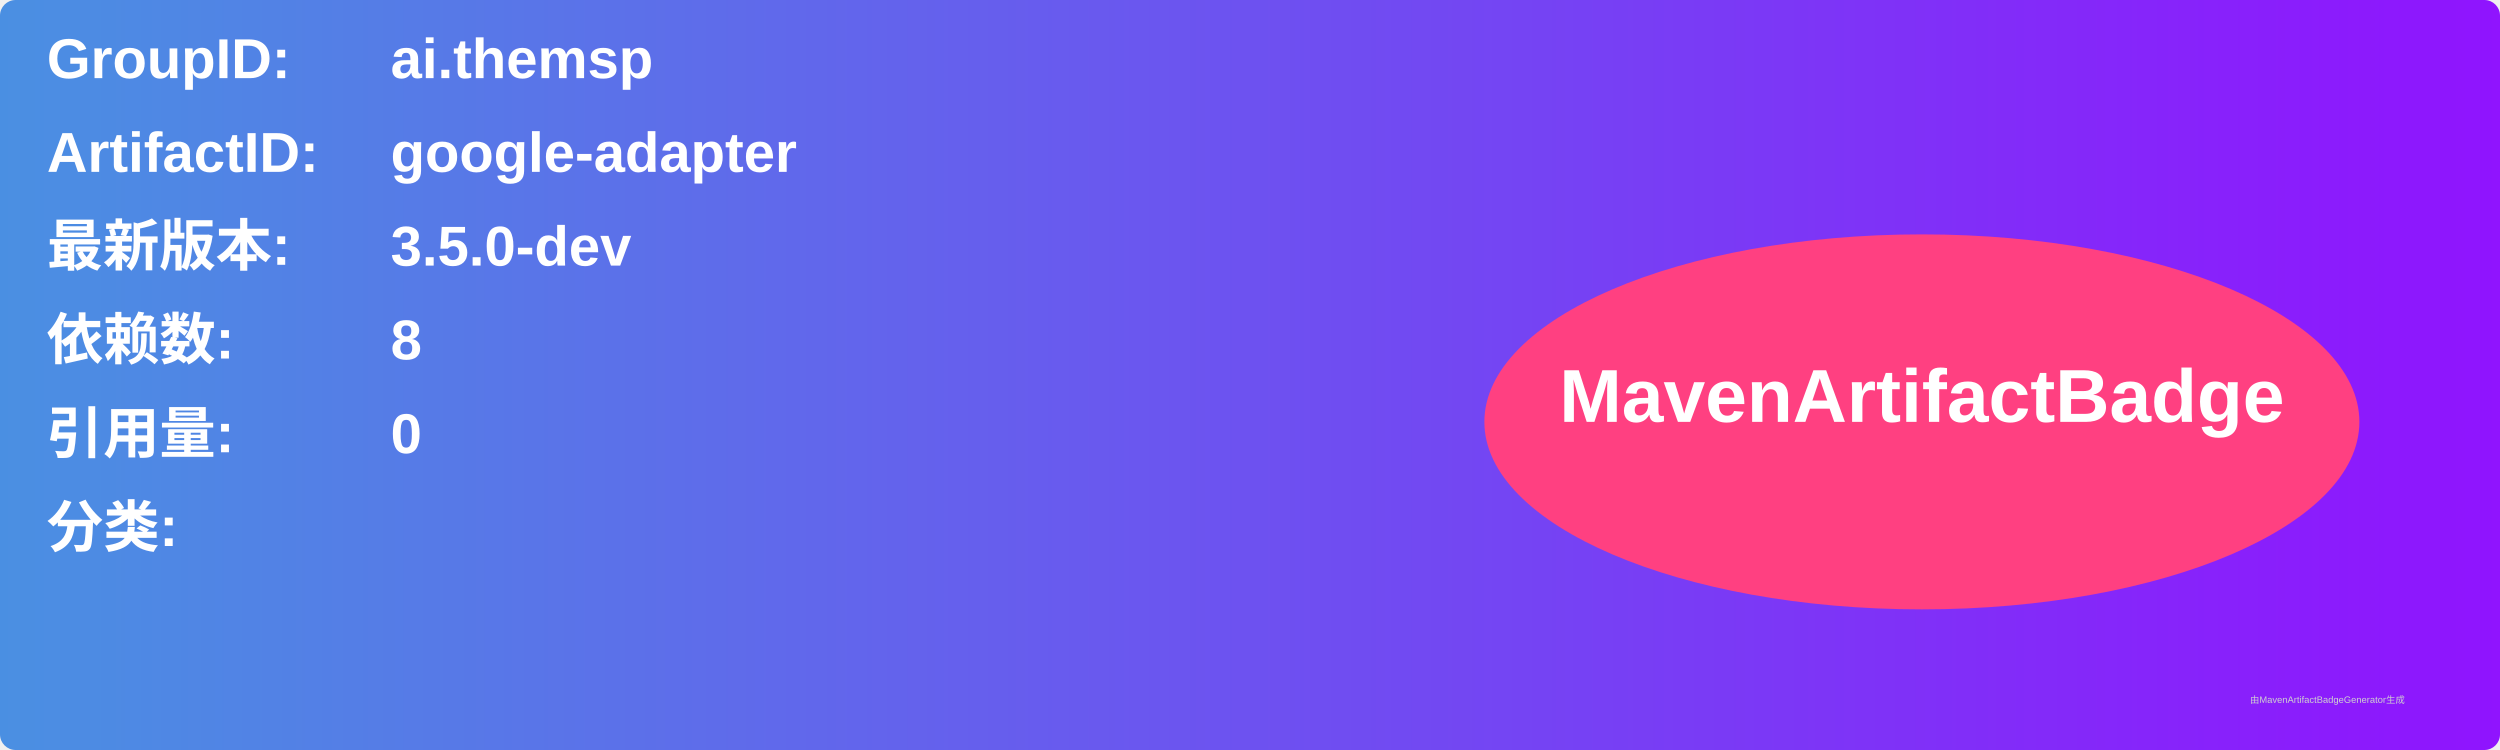
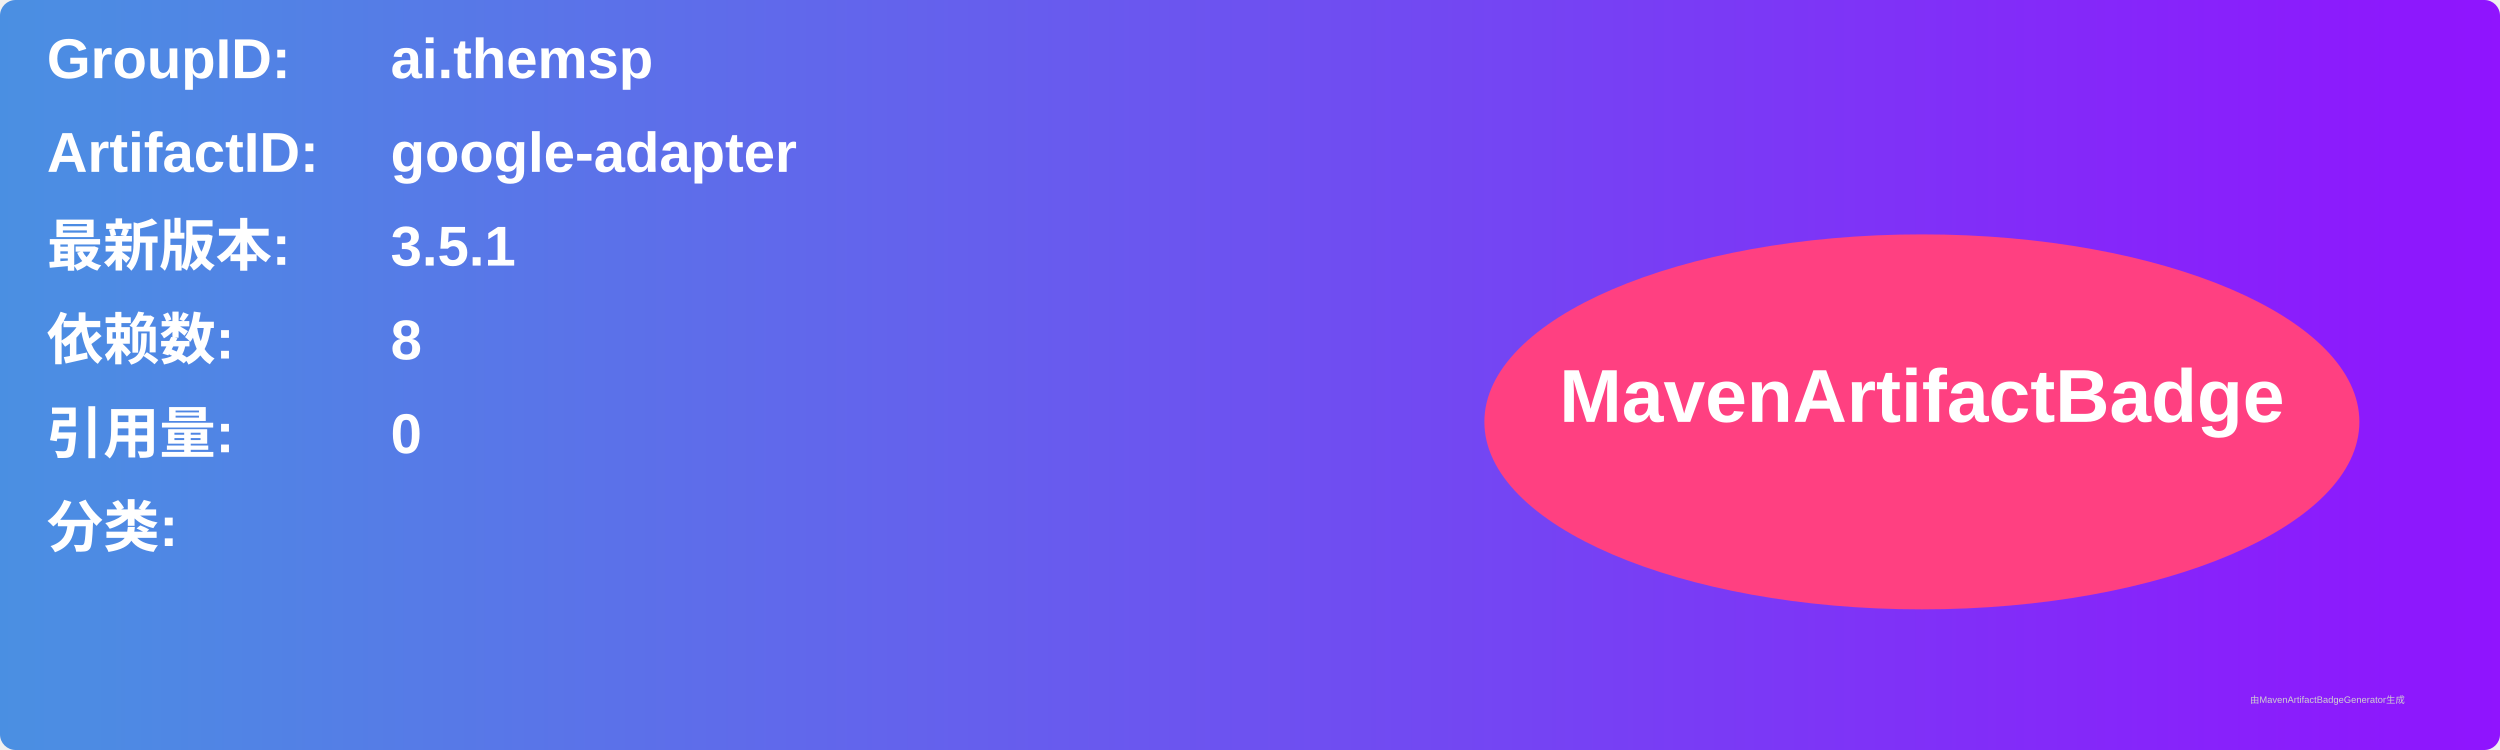
<svg xmlns="http://www.w3.org/2000/svg" width="800" height="240" viewBox="0 0 800 240">
  <linearGradient id="grad" x1="0%" y1="0%" x2="100%" y2="0%">
    <stop offset="0%" stop-color="#4a90e2" />
    <stop offset="100%" stop-color="#9013fe" />
  </linearGradient>
  <rect width="100%" height="100%" rx="5" ry="5" fill="url(#grad)" />
  <g transform="translate(15, 15)">
    <text x="0" y="10" font-family="Arial" font-size="18" fill="white" font-weight="bold" width="260">GroupID:</text>
    <text x="110" y="10" font-family="Arial" font-size="18" fill="white" font-weight="bold" width="460">ai.themsp</text>
    <text x="0" y="40" font-family="Arial" font-size="18" fill="white" font-weight="bold" width="260">ArtifactID:</text>
    <text x="110" y="40" font-family="Arial" font-size="18" fill="white" font-weight="bold" width="460">google-adapter</text>
    <text x="0" y="70" font-family="Arial" font-size="18" fill="white" font-weight="bold">最新版本:</text>
    <text x="110" y="70" font-family="Arial" font-size="18" fill="white" font-weight="bold">
-       <tspan font-weight="bold">3.5.0-dev</tspan>
+       <tspan font-weight="bold">3.5.1</tspan>
    </text>
    <text x="0" y="100" font-family="Arial" font-size="18" fill="white" font-weight="bold">依赖数: </text>
    <text x="110" y="100" font-family="Arial" font-size="18" fill="white">
      <tspan font-weight="bold">8</tspan>
    </text>
    <text x="0" y="130" font-family="Arial" font-size="18" fill="white" font-weight="bold">引用量: </text>
    <text x="110" y="130" font-family="Arial" font-size="18" fill="white">
      <tspan font-weight="bold">0</tspan>
    </text>
    <text x="0" y="160" font-family="Arial" font-size="18" fill="white" font-weight="bold">分类:</text>
    <text x="10" y="190" font-family="Arial" font-size="10" fill="white">
      <tspan font-weight="bold" />
    </text>
    <ellipse cx="600" cy="120" rx="140" ry="60" fill="#ff4081" />
    <text x="600" y="120" text-anchor="middle" font-family="Arial" font-size="24" fill="white" font-weight="bold">MavenArtifactBadge</text>
  </g>
  <text x="720" y="225" font-family="Arial" font-size="3" fill="#d0d0d0">由MavenArtifactBadgeGenerator生成</text>
</svg>
